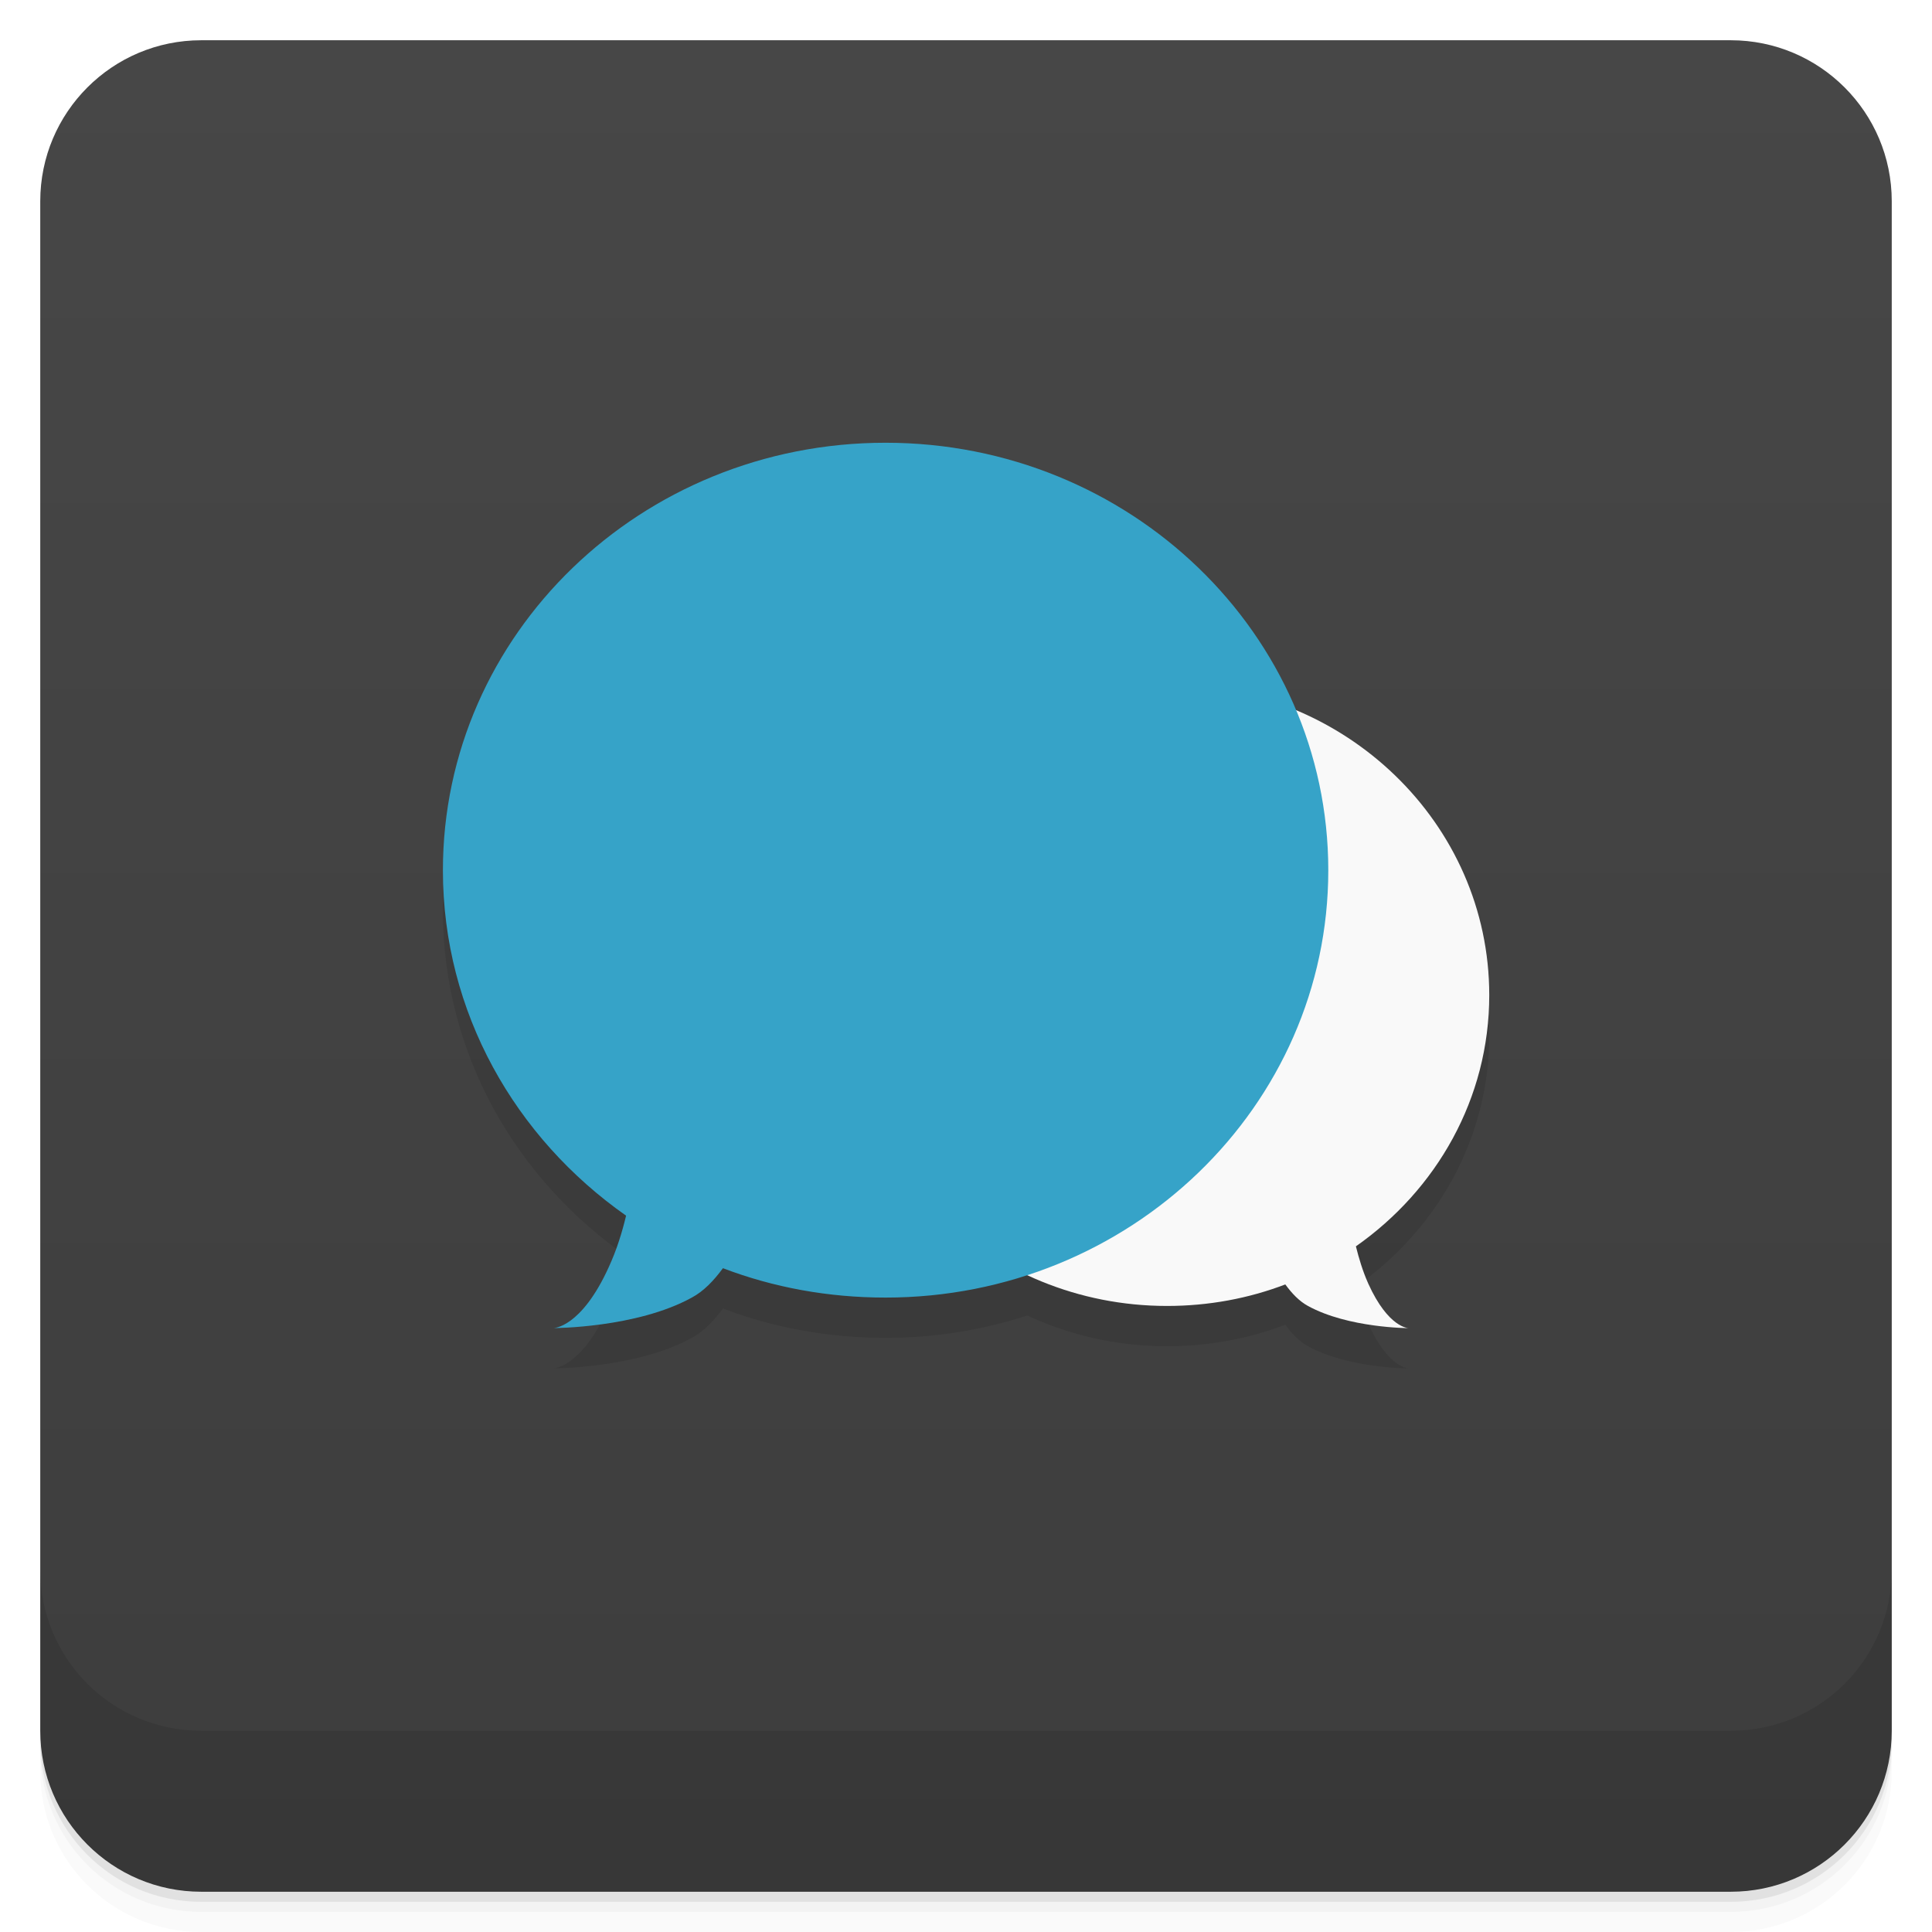
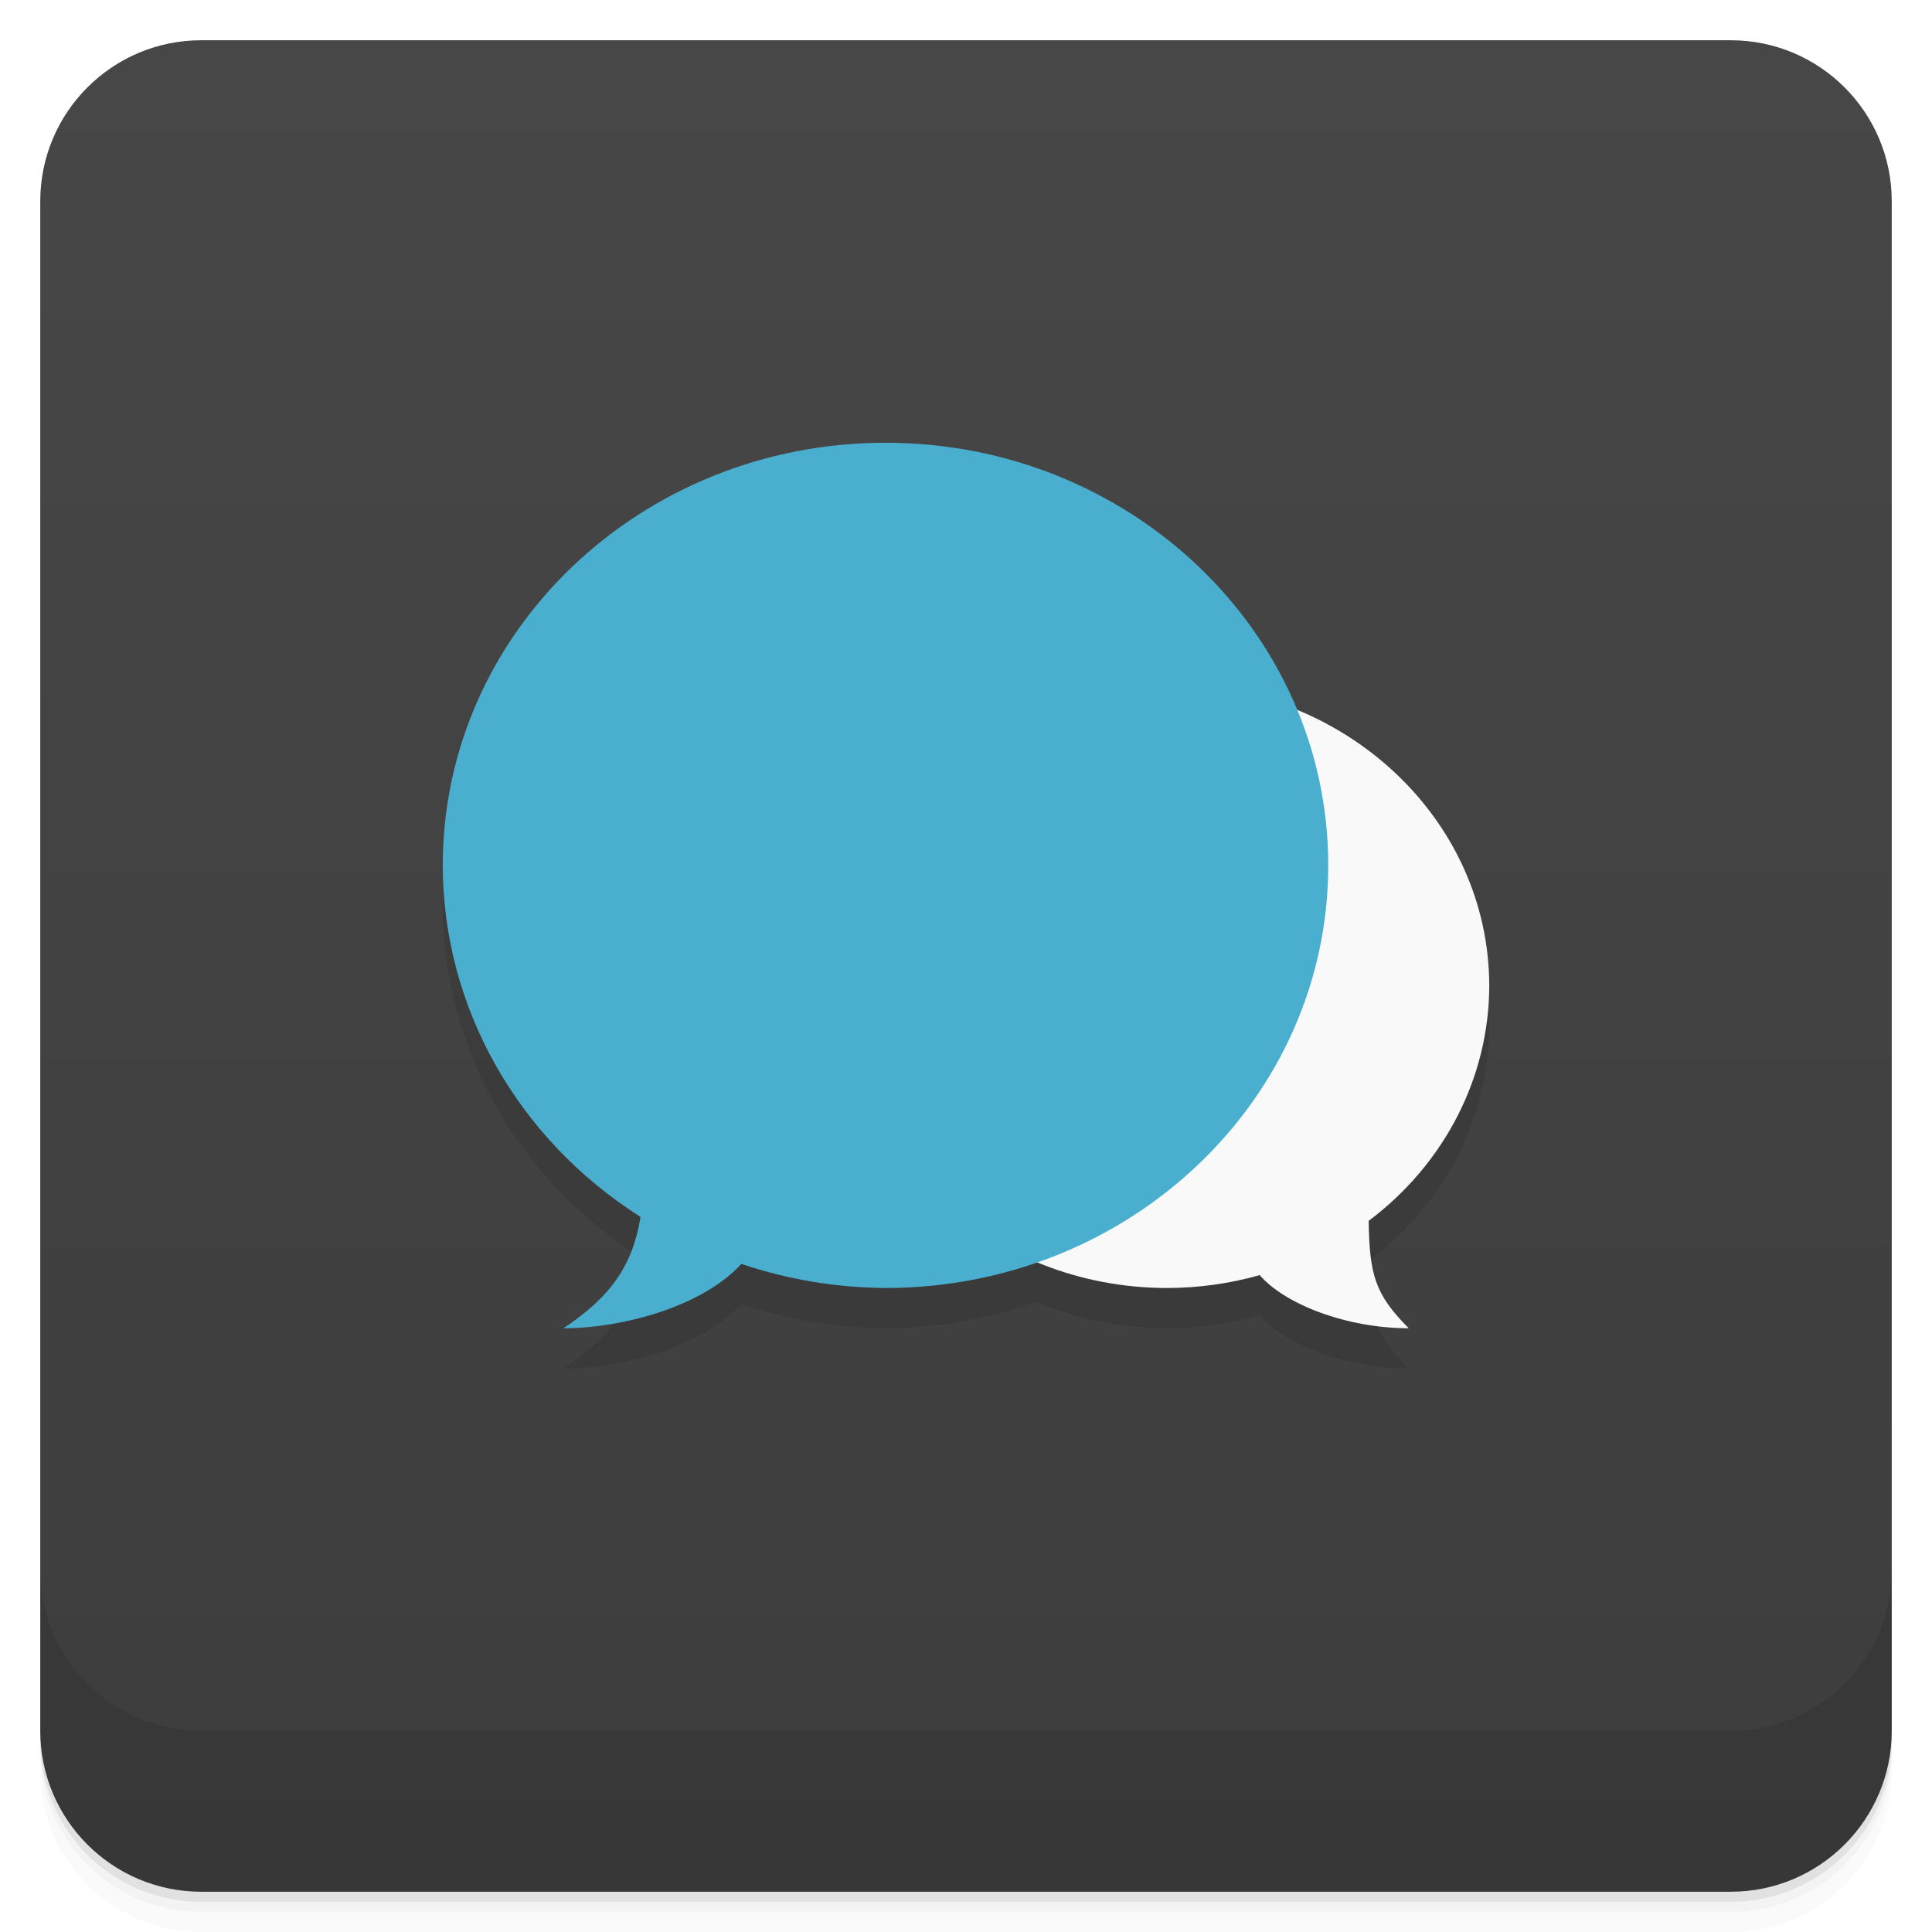
- <svg xmlns="http://www.w3.org/2000/svg" style="" viewBox="0 0 48 48">
-   <defs style="">
-     <linearGradient id="linearGradient3764" gradientTransform="translate(-48 .002215)" gradientUnits="userSpaceOnUse" style="" x1="1" x2="47">
-       <stop offset="0" style="stop-color:#3d3d3d" />
-       <stop offset="1" style="stop-color:#474747" />
+ <svg xmlns="http://www.w3.org/2000/svg" version="1.1" viewBox="0 0 48 48">
+   <defs>
+     <linearGradient id="bg" x1="1" x2="47" style="" gradientTransform="translate(-48 .002215)" gradientUnits="userSpaceOnUse">
+       <stop style="stop-color:#3d3d3d" offset="0" />
+       <stop style="stop-color:#474747" offset="1" />
    </linearGradient>
  </defs>
-   <path d="m 1 43 v .25 c 0 2.216 1.784 4 4 4 h 38 c 2.216 0 4 -1.784 4 -4 v -.25 c 0 2.216 -1.784 4 -4 4 h -38 c -2.216 0 -4 -1.784 -4 -4 z m 0 .5 v .5 c 0 2.216 1.784 4 4 4 h 38 c 2.216 0 4 -1.784 4 -4 v -.5 c 0 2.216 -1.784 4 -4 4 h -38 c -2.216 0 -4 -1.784 -4 -4 z" style="opacity:.02" />
-   <path d="m 1 43.25 v .25 c 0 2.216 1.784 4 4 4 h 38 c 2.216 0 4 -1.784 4 -4 v -.25 c 0 2.216 -1.784 4 -4 4 h -38 c -2.216 0 -4 -1.784 -4 -4 z" style="opacity:.05" />
-   <path d="m 1 43 v .25 c 0 2.216 1.784 4 4 4 h 38 c 2.216 0 4 -1.784 4 -4 v -.25 c 0 2.216 -1.784 4 -4 4 h -38 c -2.216 0 -4 -1.784 -4 -4 z" style="opacity:.1" />
-   <rect height="46" rx="4" style="fill:url(#linearGradient3764)" transform="rotate(-90)" width="46" x="-47" y="1" />
-   <g style="opacity:.1">
-     <path d="m 29 18 c 4.418 0 8 3.457 8 7.723 0 2.574 -1.313 4.84 -3.313 6.242 .074 .293 .164 .605 .309 .93 .5 1.102 1 1.102 1 1.102 s -1.496 0 -2.5 -.551 c -.215 -.117 -.398 -.309 -.563 -.535 -.91 .348 -1.902 .535 -2.938 .535 -4.418 0 -8 -3.457 -8 -7.723 0 -4.27 3.582 -7.727 8 -7.727" style="" />
-     <path d="m 22 12 c -6.078 0 -10.996 4.758 -10.996 10.621 0 3.535 1.797 6.648 4.551 8.582 -.098 .406 -.227 .836 -.43 1.277 -.688 1.516 -1.375 1.516 -1.375 1.516 s 2.063 0 3.438 -.758 c .293 -.156 .547 -.422 .773 -.73 1.25 .477 2.613 .73 4.04 .73 6.078 0 11 -4.754 11 -10.617 s -4.926 -10.621 -11 -10.621" style="" />
-   </g>
-   <path d="m 29 17 c 4.418 0 8 3.457 8 7.723 0 2.574 -1.313 4.84 -3.313 6.242 .074 .293 .164 .605 .309 .93 .5 1.102 1 1.102 1 1.102 s -1.496 0 -2.5 -.551 c -.215 -.117 -.398 -.309 -.563 -.535 -.91 .348 -1.902 .535 -2.938 .535 -4.418 0 -8 -3.457 -8 -7.723 0 -4.27 3.582 -7.727 8 -7.727" style="fill:#f9f9f9" />
-   <path d="m 22 11 c -6.078 0 -10.996 4.758 -10.996 10.621 0 3.535 1.797 6.648 4.551 8.582 -.098 .406 -.227 .836 -.43 1.277 -.688 1.516 -1.375 1.516 -1.375 1.516 s 2.063 0 3.438 -.758 c .293 -.156 .547 -.422 .773 -.73 1.25 .477 2.613 .73 4.04 .73 6.078 0 11 -4.754 11 -10.617 s -4.926 -10.621 -11 -10.621" style="fill:#36a3c8" />
-   <path d="m 1 39 v 4 c 0 2.216 1.784 4 4 4 h 38 c 2.216 0 4 -1.784 4 -4 v -4 c 0 2.216 -1.784 4 -4 4 h -38 c -2.216 0 -4 -1.784 -4 -4 z" style="opacity:.1" />
+   <path d="m1 43v0.25c0 2.216 1.784 4 4 4h38c2.216 0 4-1.784 4-4v-0.25c0 2.216-1.784 4-4 4h-38c-2.216 0-4-1.784-4-4zm0 0.5v0.5c0 2.216 1.784 4 4 4h38c2.216 0 4-1.784 4-4v-0.5c0 2.216-1.784 4-4 4h-38c-2.216 0-4-1.784-4-4z" style="opacity:.02" />
+   <path d="m1 43.25v0.25c0 2.216 1.784 4 4 4h38c2.216 0 4-1.784 4-4v-0.25c0 2.216-1.784 4-4 4h-38c-2.216 0-4-1.784-4-4z" style="opacity:.05" />
+   <path d="m1 43v0.25c0 2.216 1.784 4 4 4h38c2.216 0 4-1.784 4-4v-0.25c0 2.216-1.784 4-4 4h-38c-2.216 0-4-1.784-4-4z" style="opacity:.1" />
+   <rect transform="rotate(-90)" x="-47" y="1" width="46" height="46" rx="4" style="fill:url(#bg)" />
+   <path d="m1 39v4c0 2.216 1.784 4 4 4h38c2.216 0 4-1.784 4-4v-4c0 2.216-1.784 4-4 4h-38c-2.216 0-4-1.784-4-4z" style="opacity:.1" />
+   <path d="m22 12c-6.075 0-11 4.701-11 10.5 0.004 3.513 1.849 6.791 4.914 8.734-0.198 1.226-0.759 1.996-1.914 2.766 1.459 0 3.447-0.534 4.418-1.598 1.151 0.388 2.362 0.59 3.582 0.598 1.278-9e-3 2.544-0.23 3.742-0.654 1.025 0.43 2.135 0.653 3.258 0.654 0.778-0.002 1.552-0.109 2.297-0.32 0.628 0.728 2.165 1.32 3.703 1.32-0.844-0.844-0.975-1.335-0.996-2.668 1.888-1.419 2.99-3.563 2.996-5.832-6.82e-4 -2.972-1.873-5.663-4.773-6.861z" style="opacity:.1" />
+   <path d="m29 17a8 7.5 0 0 0-8 7.5 8 7.5 0 0 0 8 7.5 8 7.5 0 0 0 2.297-0.32c0.628 0.728 2.165 1.32 3.703 1.32-0.844-0.844-0.975-1.335-0.996-2.668a8 7.5 0 0 0 2.996-5.832 8 7.5 0 0 0-8-7.5z" style="fill:#f9f9f9" />
+   <path d="m22 11a11 10.5 0 0 0-11 10.5 11 10.5 0 0 0 4.914 8.734c-0.198 1.226-0.759 1.996-1.914 2.766 1.459 0 3.447-0.534 4.418-1.598a11 10.5 0 0 0 3.582 0.598 11 10.5 0 0 0 11-10.5 11 10.5 0 0 0-11-10.5z" style="fill:#4aaece" />
</svg>
